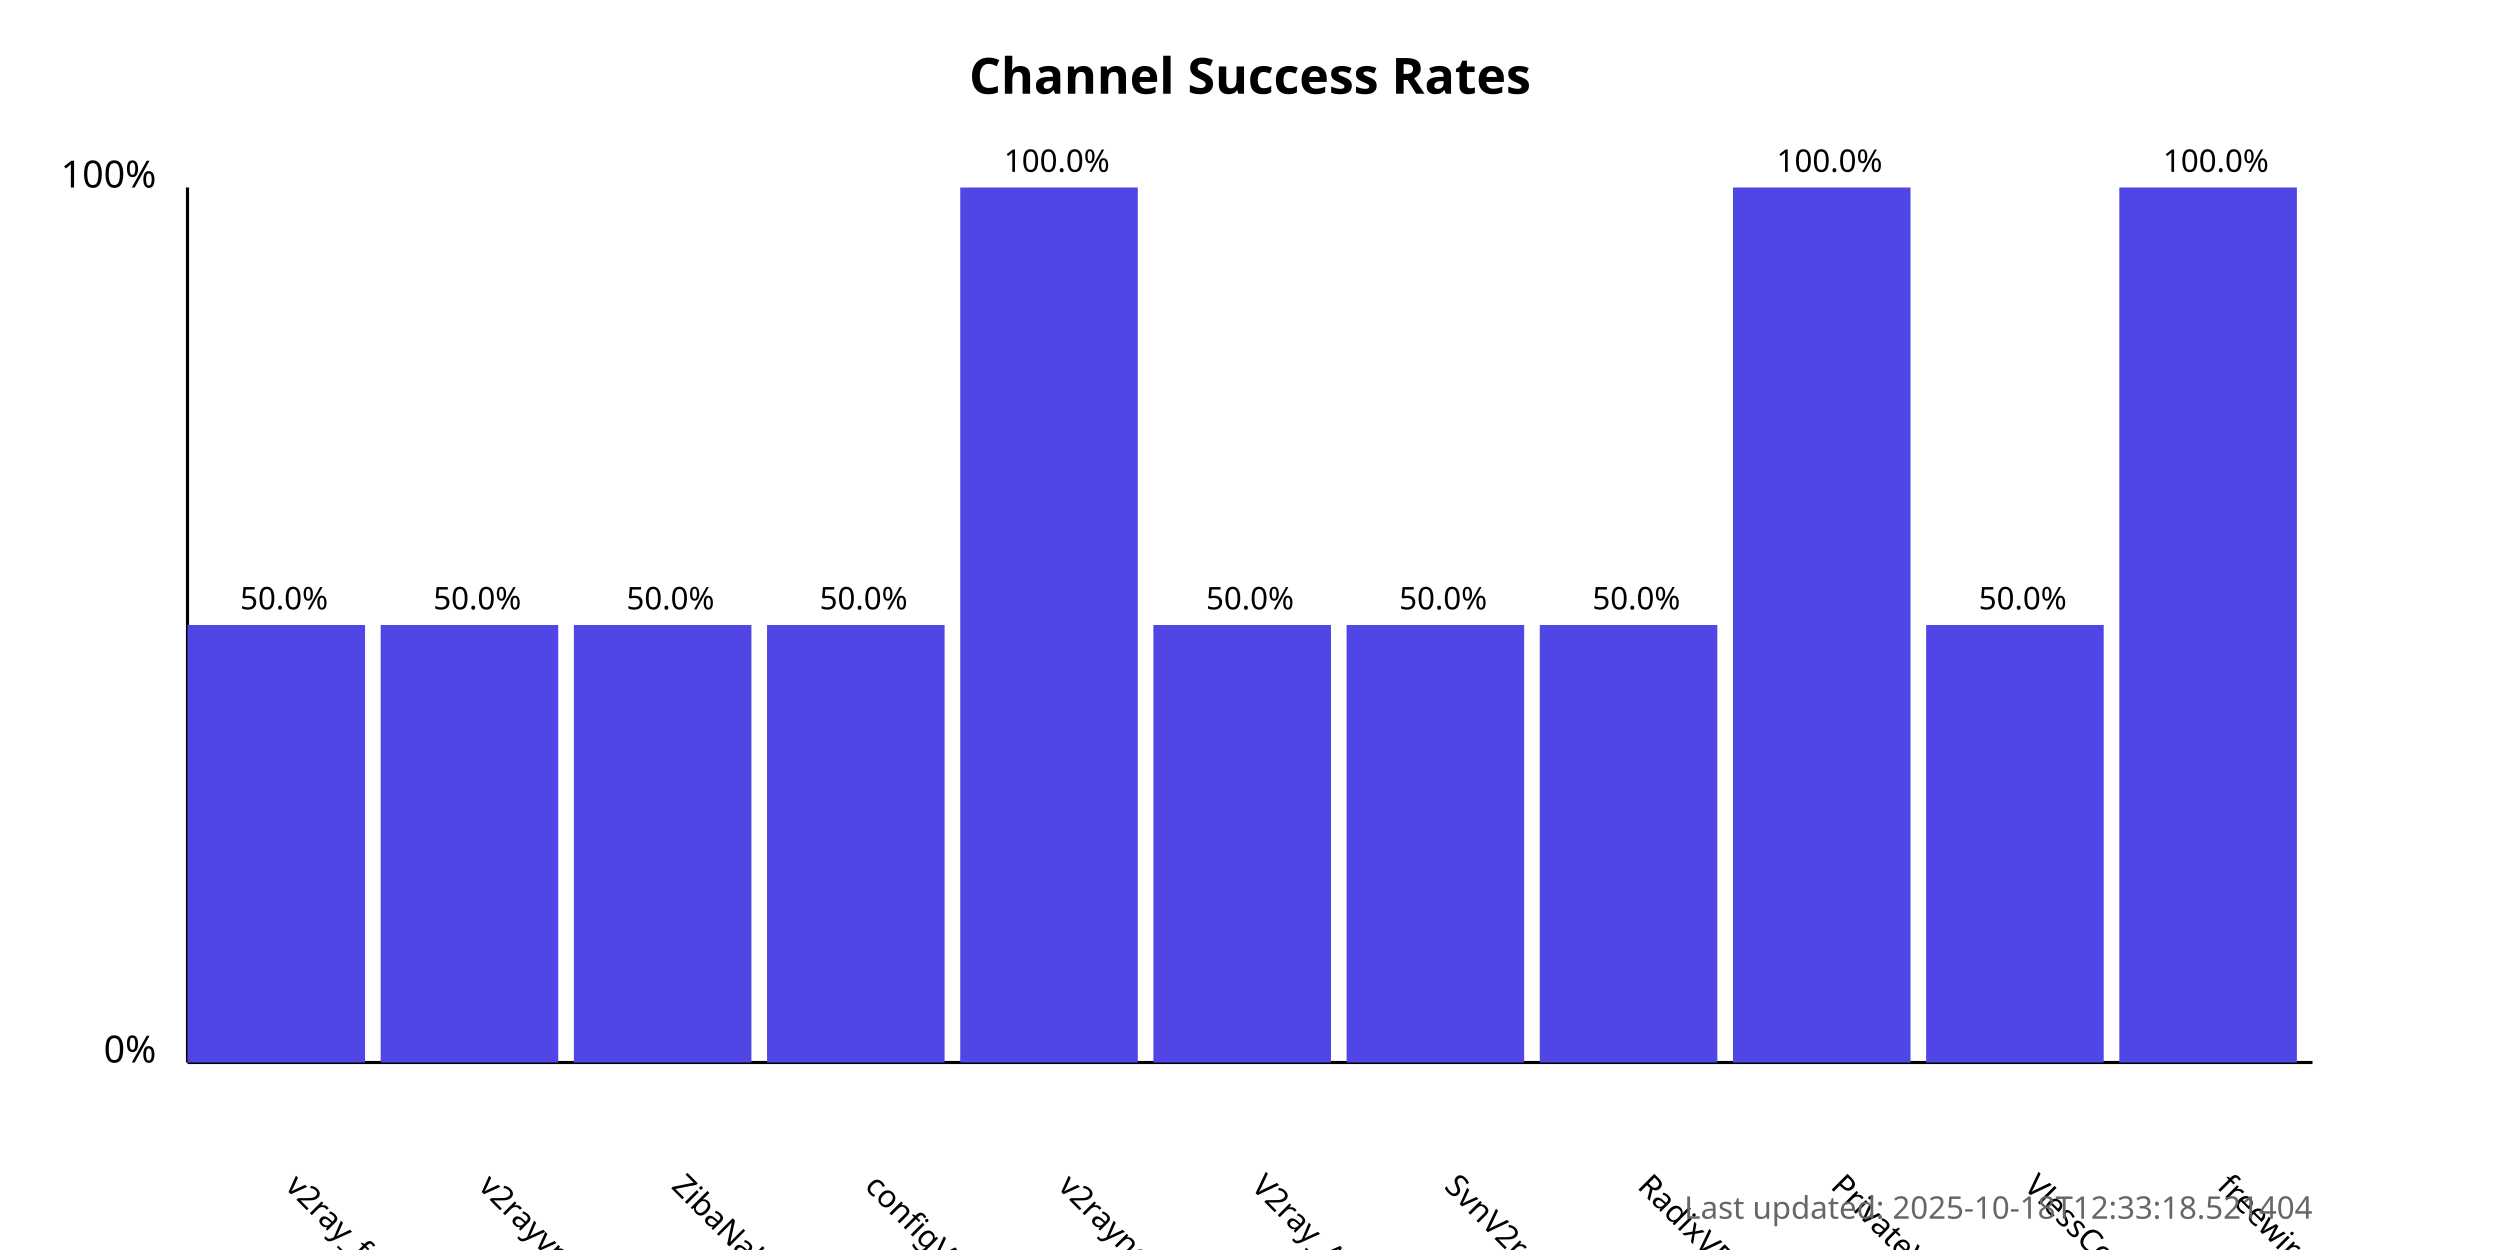
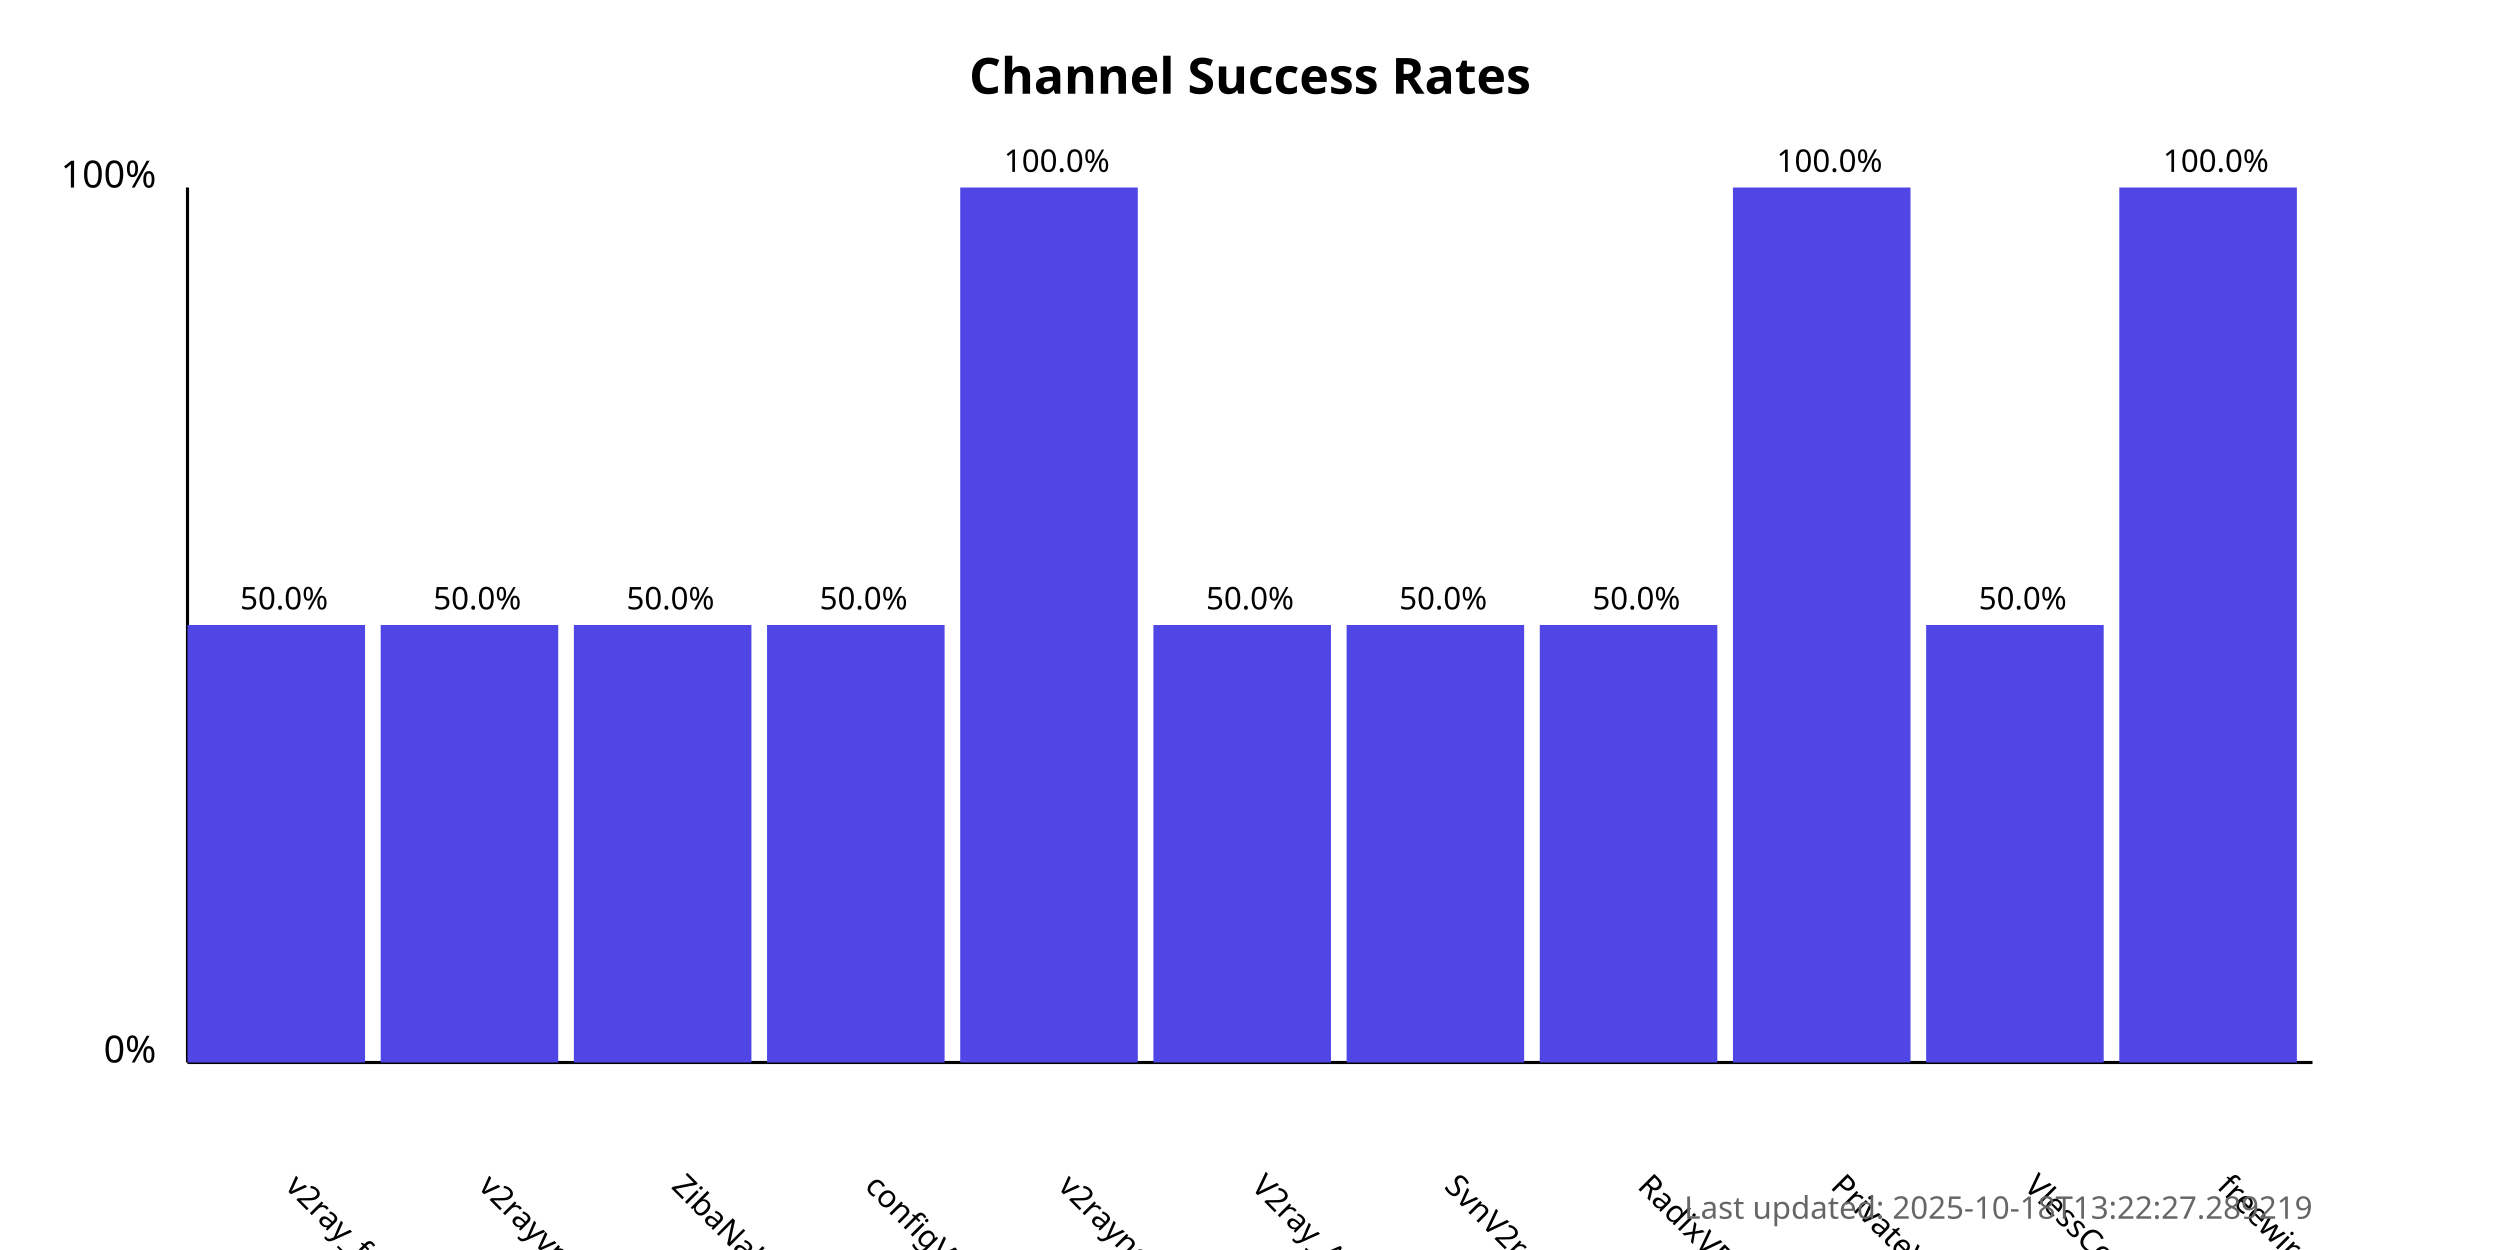
<svg xmlns="http://www.w3.org/2000/svg" width="800" height="400">
  <style>
            .chart-title { font: bold 16px sans-serif; }
            .axis-label { font: 12px sans-serif; }
            .tick-label { font: 10px sans-serif; }
            .bar { fill: #4f46e5; }
            .bar:hover { fill: #6366f1; }
            .timestamp { font: 10px sans-serif; fill: #666; }
        </style>
  <text x="400.0" y="30" text-anchor="middle" class="chart-title">
            Channel Success Rates
        </text>
  <line x1="60" y1="340" x2="60" y2="60" stroke="black" stroke-width="1" />
  <line x1="60" y1="340" x2="740" y2="340" stroke="black" stroke-width="1" />
  <text x="50" y="340" text-anchor="end" class="axis-label">0%</text>
  <text x="50" y="60" text-anchor="end" class="axis-label">100%</text>
  <g>
    <rect x="60" y="200.0" width="56.818" height="140.0" class="bar" />
    <text x="90.909" y="380" transform="rotate(45, 90.90909, 380)" text-anchor="start" class="tick-label">
                v2ray_free_conf
            </text>
    <text x="90.909" y="195.0" text-anchor="middle" class="tick-label">
                50.0%
            </text>
  </g>
  <g>
    <rect x="121.818" y="200.0" width="56.818" height="140.0" class="bar" />
    <text x="152.727" y="380" transform="rotate(45, 152.7273, 380)" text-anchor="start" class="tick-label">
                v2rayvpno
            </text>
    <text x="152.727" y="195.0" text-anchor="middle" class="tick-label">
                50.0%
            </text>
  </g>
  <g>
    <rect x="183.636" y="200.0" width="56.818" height="140.0" class="bar" />
    <text x="214.545" y="380" transform="rotate(45, 214.5455, 380)" text-anchor="start" class="tick-label">
                ZibaNabz
            </text>
    <text x="214.545" y="195.0" text-anchor="middle" class="tick-label">
                50.0%
            </text>
  </g>
  <g>
    <rect x="245.455" y="200.0" width="56.818" height="140.0" class="bar" />
    <text x="276.364" y="380" transform="rotate(45, 276.3636, 380)" text-anchor="start" class="tick-label">
                configV2rayForFree
            </text>
    <text x="276.364" y="195.0" text-anchor="middle" class="tick-label">
                50.0%
            </text>
  </g>
  <g>
    <rect x="307.273" y="60.0" width="56.818" height="280.0" class="bar" />
    <text x="338.182" y="380" transform="rotate(45, 338.1818, 380)" text-anchor="start" class="tick-label">
                v2rayngvpn
            </text>
    <text x="338.182" y="55.0" text-anchor="middle" class="tick-label">
                100.0%
            </text>
  </g>
  <g>
    <rect x="369.091" y="200.0" width="56.818" height="140.0" class="bar" />
    <text x="400.0" y="380" transform="rotate(45, 400.0, 380)" text-anchor="start" class="tick-label">
                V2ray_Alpha
            </text>
    <text x="400.0" y="195.0" text-anchor="middle" class="tick-label">
                50.0%
            </text>
  </g>
  <g>
    <rect x="430.909" y="200.0" width="56.818" height="140.0" class="bar" />
    <text x="461.818" y="380" transform="rotate(45, 461.8182, 380)" text-anchor="start" class="tick-label">
                SvnV2ray
            </text>
    <text x="461.818" y="195.0" text-anchor="middle" class="tick-label">
                50.0%
            </text>
  </g>
  <g>
    <rect x="492.727" y="200.0" width="56.818" height="140.0" class="bar" />
    <text x="523.636" y="380" transform="rotate(45, 523.6364, 380)" text-anchor="start" class="tick-label">
                RadixVPN
            </text>
    <text x="523.636" y="195.0" text-anchor="middle" class="tick-label">
                50.0%
            </text>
  </g>
  <g>
    <rect x="554.545" y="60.0" width="56.818" height="280.0" class="bar" />
    <text x="585.455" y="380" transform="rotate(45, 585.4545, 380)" text-anchor="start" class="tick-label">
                PrivateVPNs
            </text>
    <text x="585.455" y="55.0" text-anchor="middle" class="tick-label">
                100.0%
            </text>
  </g>
  <g>
    <rect x="616.364" y="200.0" width="56.818" height="140.0" class="bar" />
    <text x="647.273" y="380" transform="rotate(45, 647.2727, 380)" text-anchor="start" class="tick-label">
                VlessConfig
            </text>
    <text x="647.273" y="195.0" text-anchor="middle" class="tick-label">
                50.0%
            </text>
  </g>
  <g>
    <rect x="678.182" y="60.0" width="56.818" height="280.0" class="bar" />
    <text x="709.091" y="380" transform="rotate(45, 709.0909, 380)" text-anchor="start" class="tick-label">
                freewireguard
            </text>
    <text x="709.091" y="55.0" text-anchor="middle" class="tick-label">
                100.0%
            </text>
  </g>
  <text x="740" y="390" text-anchor="end" class="timestamp">
-             Last updated: 2025-10-18T12:33:18.521404
+             Last updated: 2025-10-18T13:22:27.289219
        </text>
</svg>
